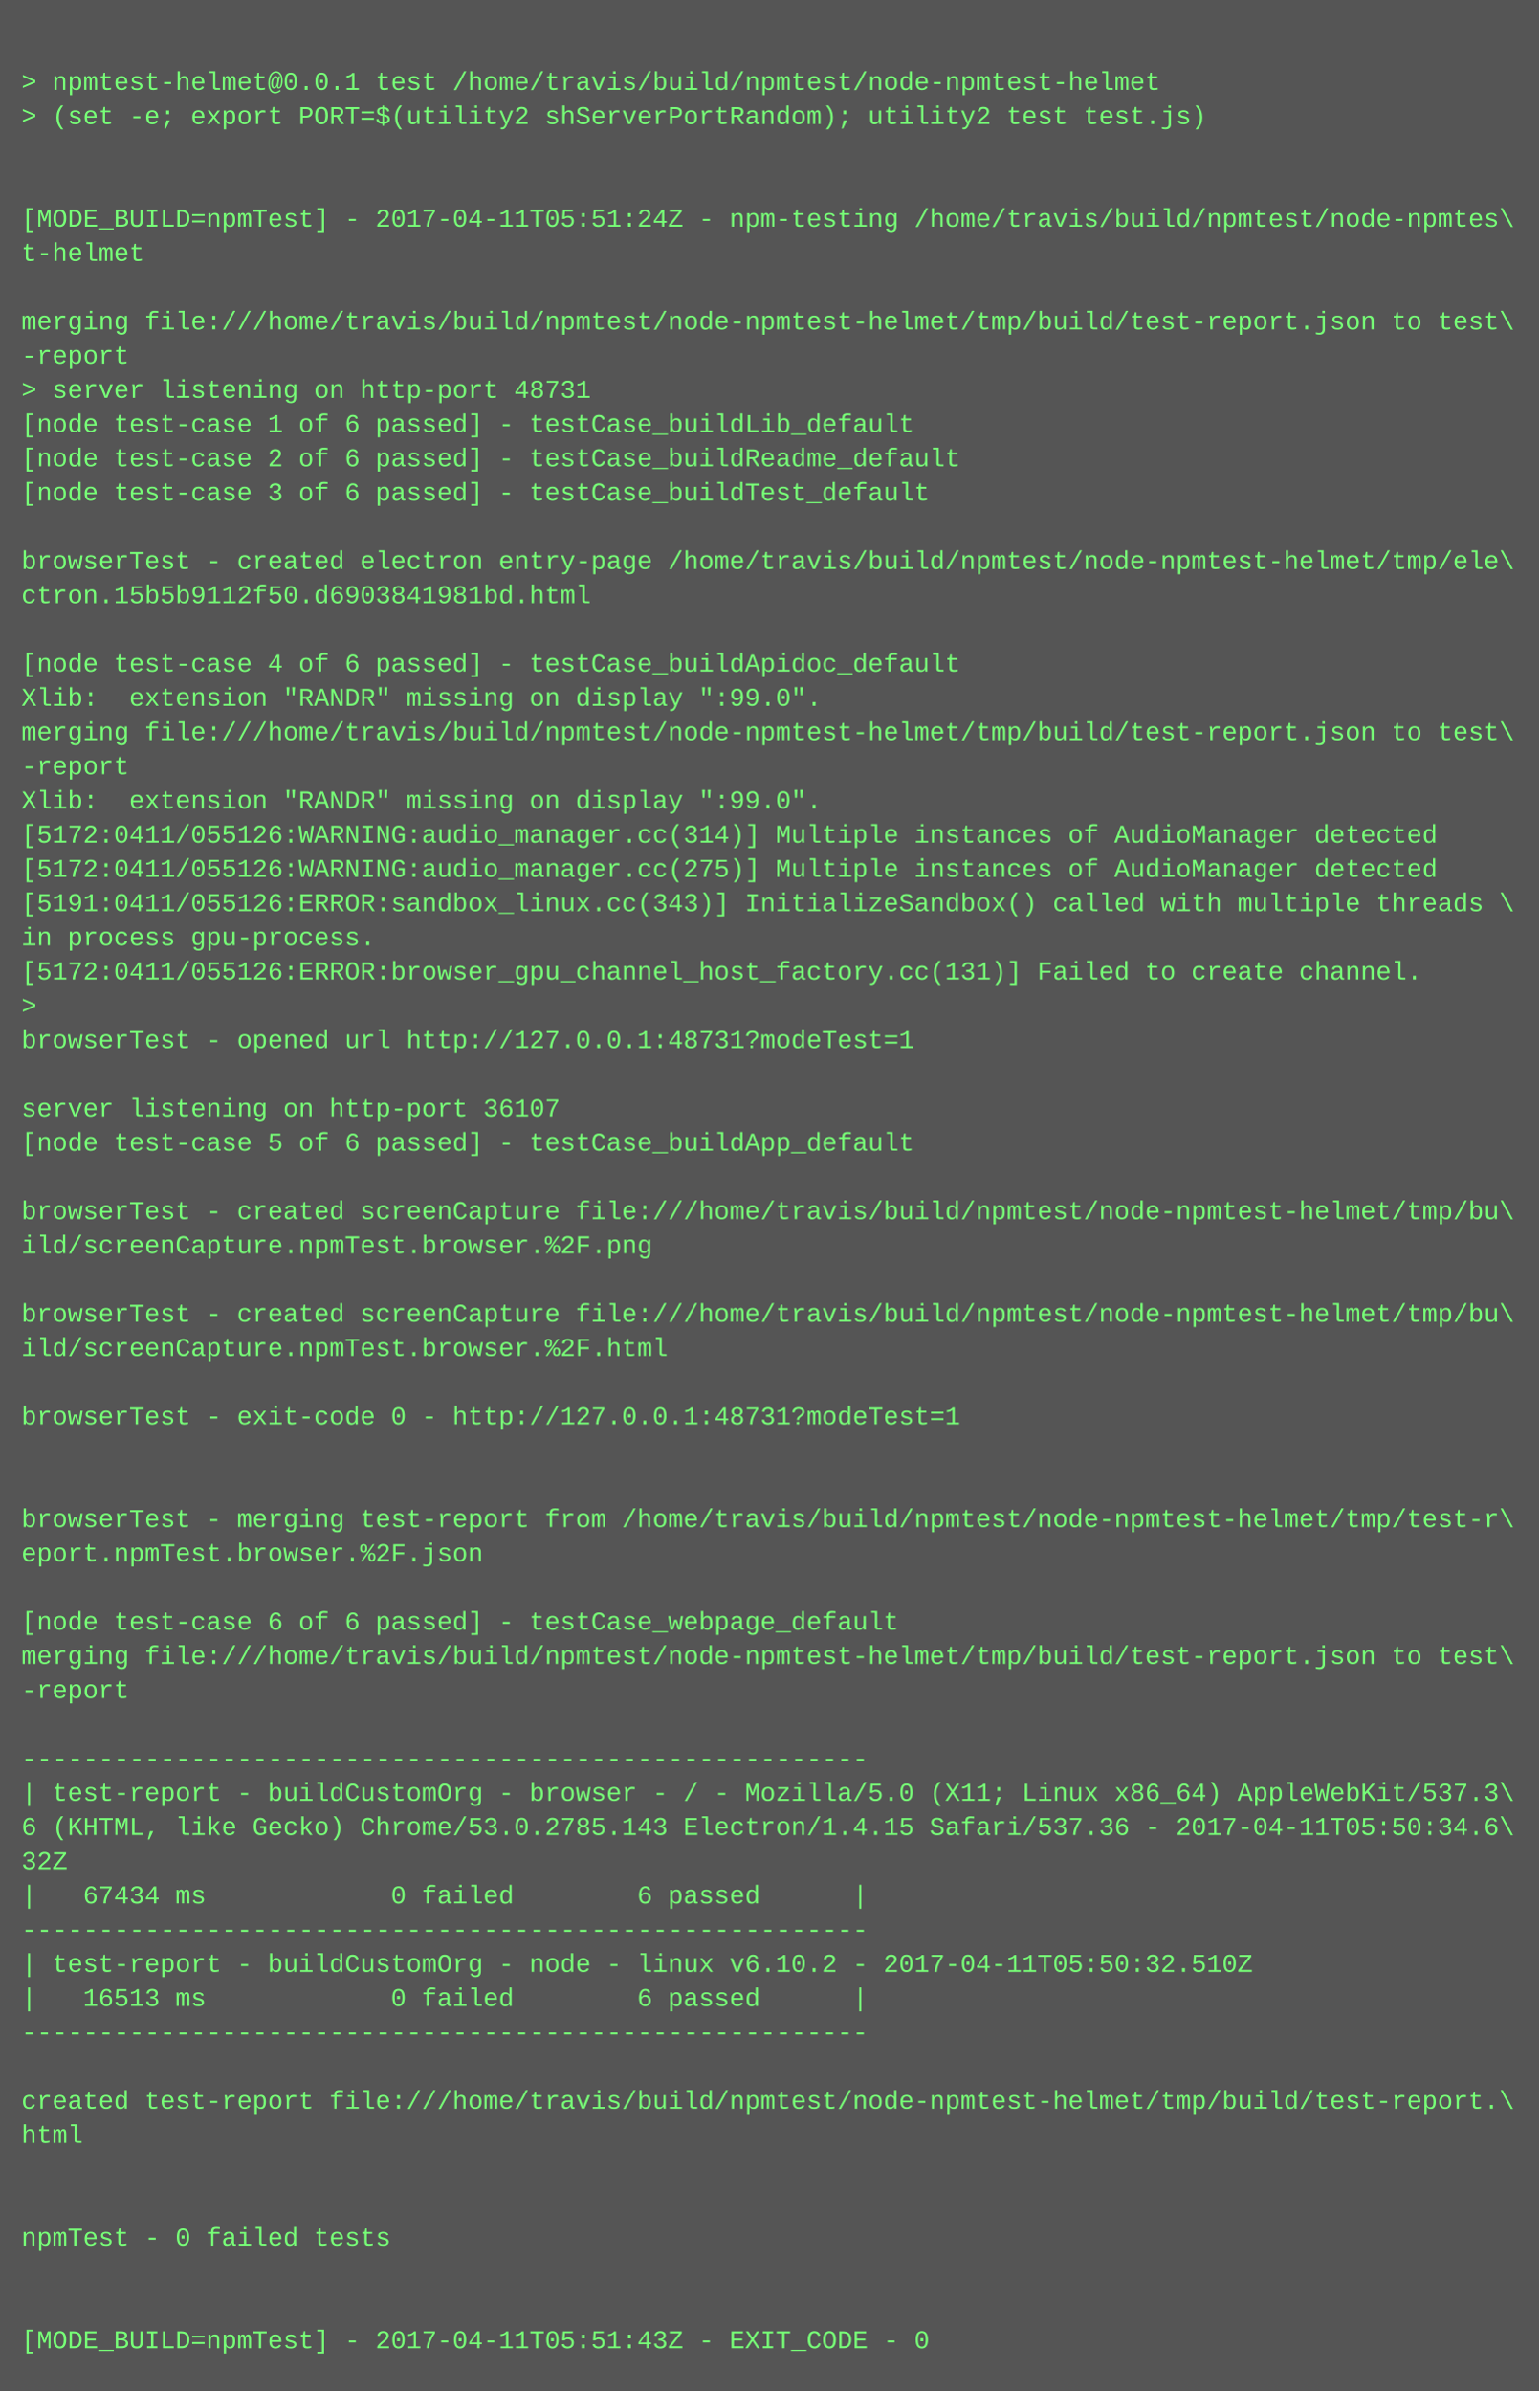
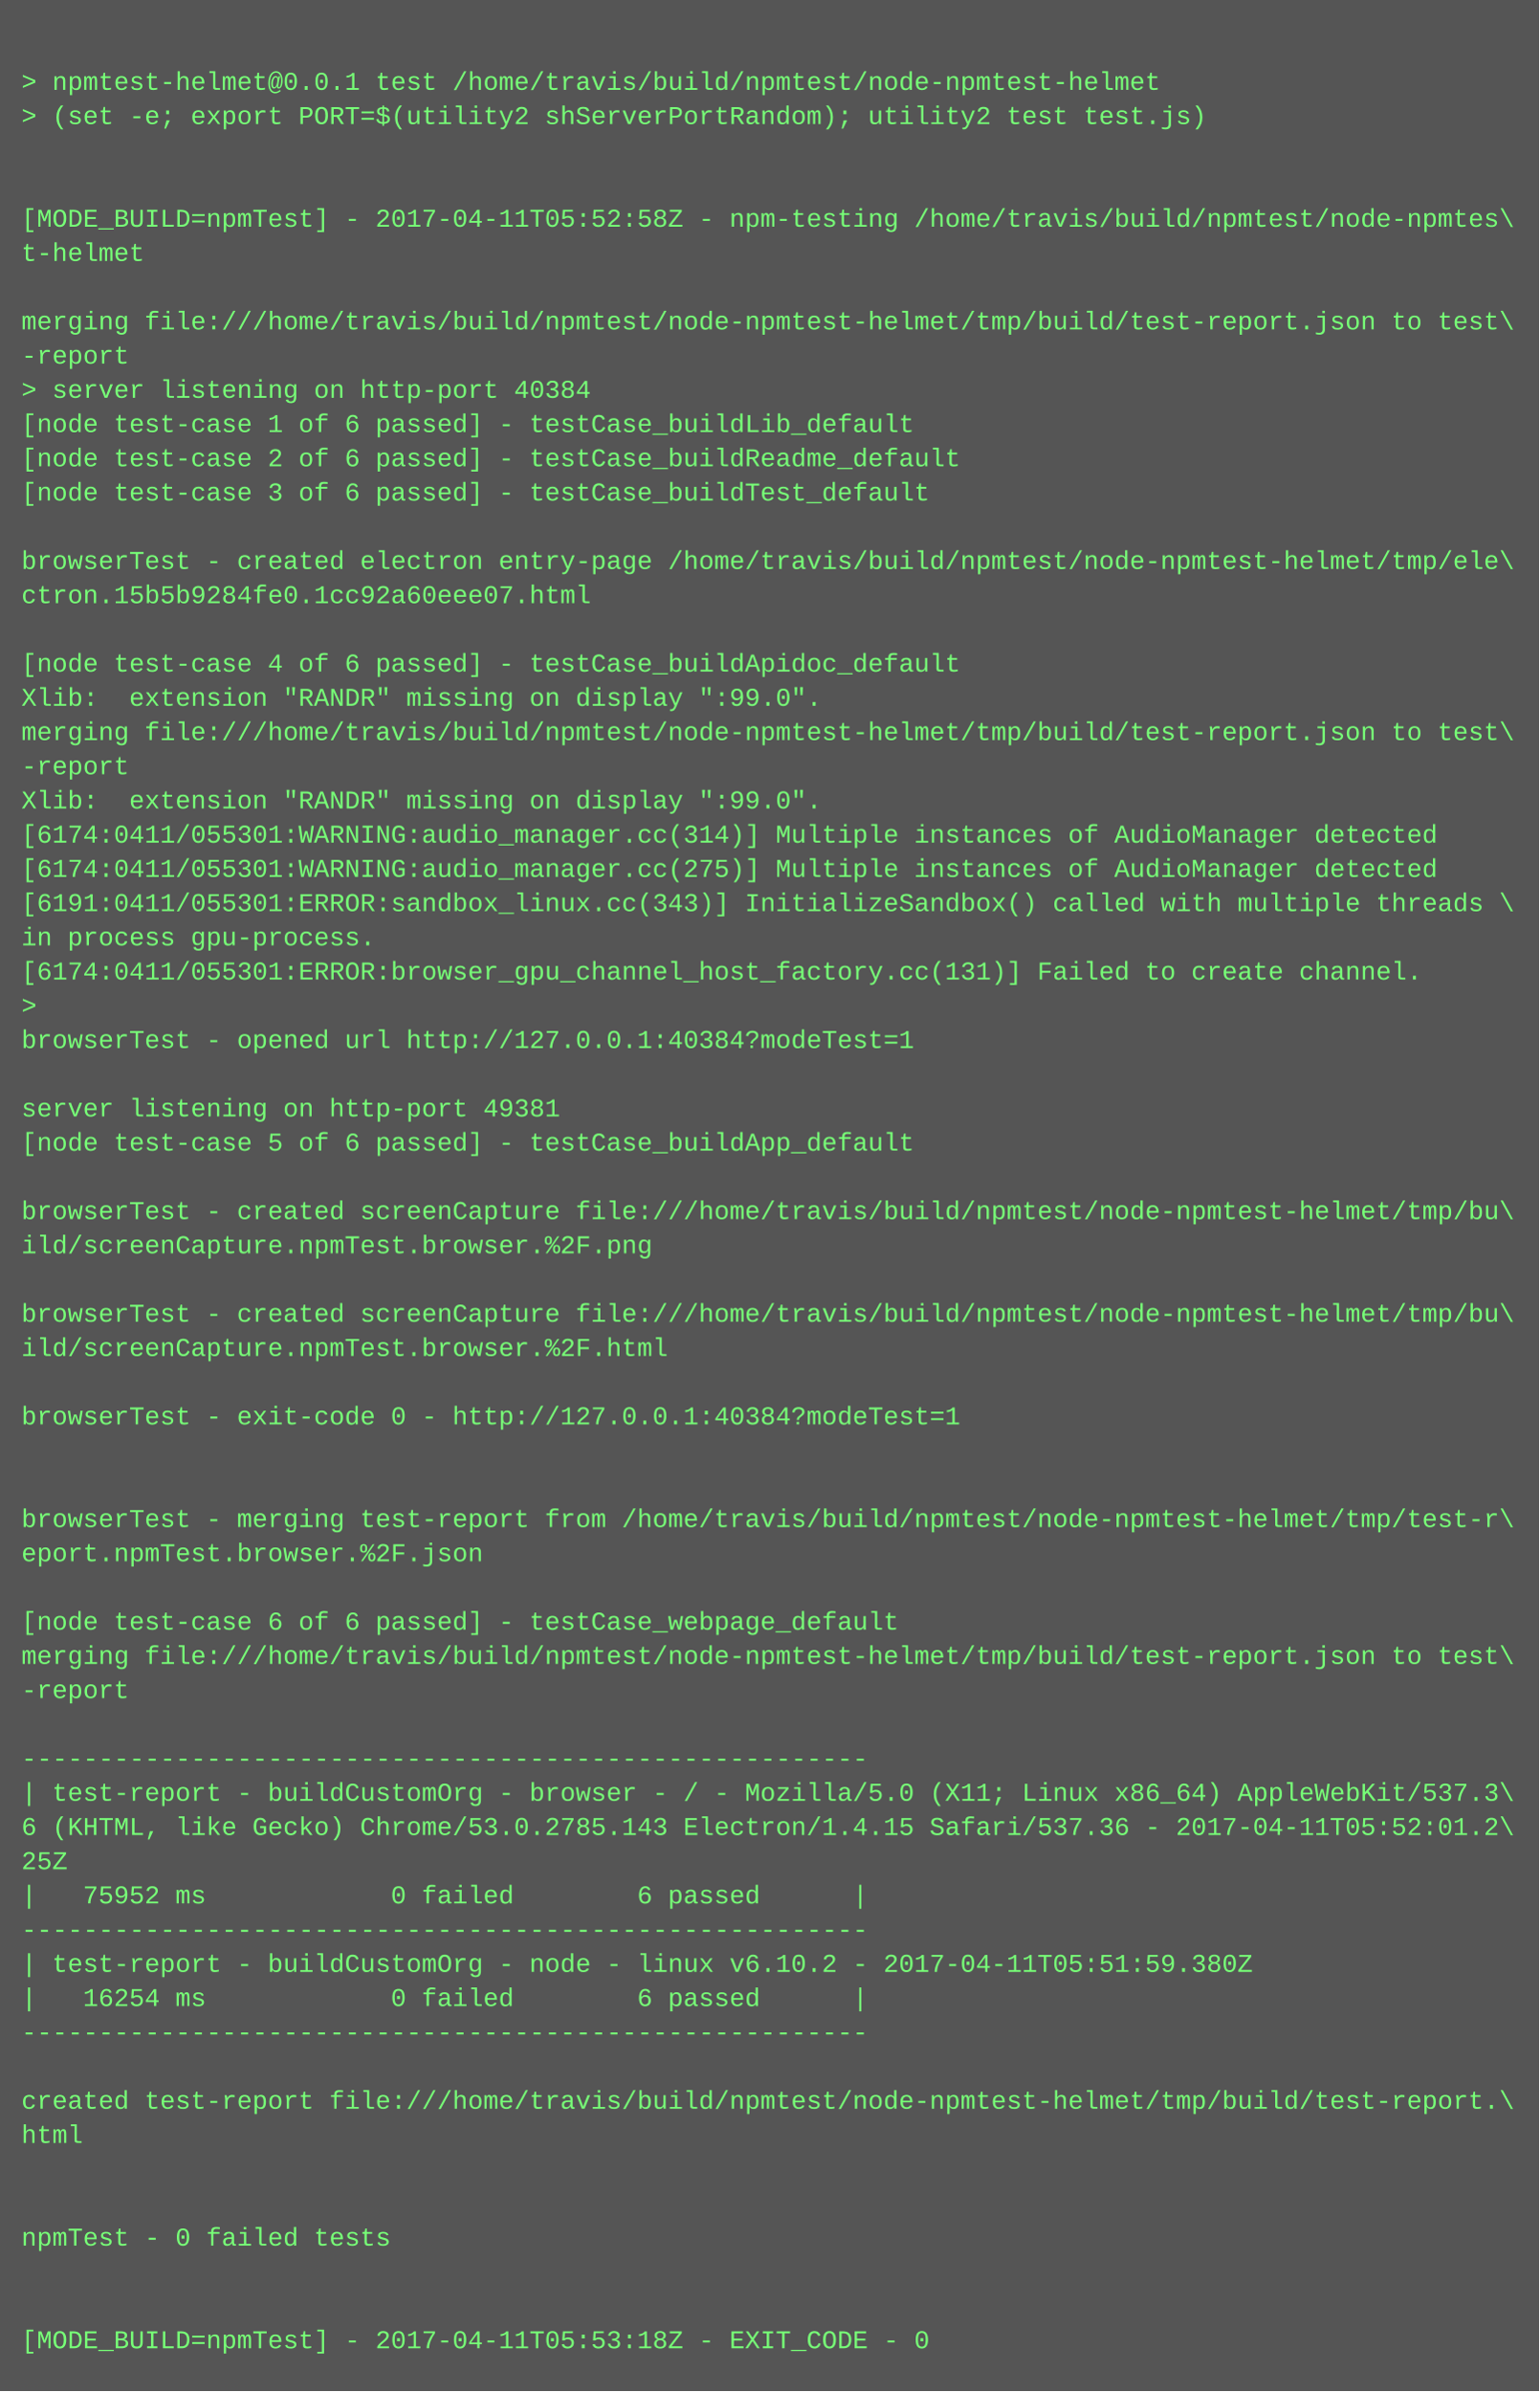
<svg xmlns="http://www.w3.org/2000/svg" height="1118" width="720">
  <rect height="1118" fill="#555" width="720" />
  <text fill="#7f7" font-family="Courier New" font-size="12" xml:space="preserve">
    <tspan x="10" y="26" />
    <tspan x="10" y="42">&gt; npmtest-helmet@0.0.1 test /home/travis/build/npmtest/node-npmtest-helmet</tspan>
    <tspan x="10" y="58">&gt; (set -e; export PORT=$(utility2 shServerPortRandom); utility2 test test.js)</tspan>
    <tspan x="10" y="74" />
    <tspan x="10" y="90" />
-     <tspan x="10" y="106">[MODE_BUILD=npmTest] - 2017-04-11T05:51:24Z - npm-testing /home/travis/build/npmtest/node-npmtes\</tspan>
+     <tspan x="10" y="106">[MODE_BUILD=npmTest] - 2017-04-11T05:52:58Z - npm-testing /home/travis/build/npmtest/node-npmtes\</tspan>
    <tspan x="10" y="122">t-helmet</tspan>
    <tspan x="10" y="138" />
    <tspan x="10" y="154">merging file:///home/travis/build/npmtest/node-npmtest-helmet/tmp/build/test-report.json to test\</tspan>
    <tspan x="10" y="170">-report</tspan>
-     <tspan x="10" y="186">&gt; server listening on http-port 48731</tspan>
+     <tspan x="10" y="186">&gt; server listening on http-port 40384</tspan>
    <tspan x="10" y="202">[node test-case 1 of 6 passed] - testCase_buildLib_default</tspan>
    <tspan x="10" y="218">[node test-case 2 of 6 passed] - testCase_buildReadme_default</tspan>
    <tspan x="10" y="234">[node test-case 3 of 6 passed] - testCase_buildTest_default</tspan>
    <tspan x="10" y="250" />
    <tspan x="10" y="266">browserTest - created electron entry-page /home/travis/build/npmtest/node-npmtest-helmet/tmp/ele\</tspan>
-     <tspan x="10" y="282">ctron.15b5b9112f50.d6903841981bd.html</tspan>
+     <tspan x="10" y="282">ctron.15b5b9284fe0.1cc92a60eee07.html</tspan>
    <tspan x="10" y="298" />
    <tspan x="10" y="314">[node test-case 4 of 6 passed] - testCase_buildApidoc_default</tspan>
    <tspan x="10" y="330">Xlib:  extension "RANDR" missing on display ":99.0".</tspan>
    <tspan x="10" y="346">merging file:///home/travis/build/npmtest/node-npmtest-helmet/tmp/build/test-report.json to test\</tspan>
    <tspan x="10" y="362">-report</tspan>
    <tspan x="10" y="378">Xlib:  extension "RANDR" missing on display ":99.0".</tspan>
-     <tspan x="10" y="394">[5172:0411/055126:WARNING:audio_manager.cc(314)] Multiple instances of AudioManager detected</tspan>
-     <tspan x="10" y="410">[5172:0411/055126:WARNING:audio_manager.cc(275)] Multiple instances of AudioManager detected</tspan>
-     <tspan x="10" y="426">[5191:0411/055126:ERROR:sandbox_linux.cc(343)] InitializeSandbox() called with multiple threads \</tspan>
+     <tspan x="10" y="394">[6174:0411/055301:WARNING:audio_manager.cc(314)] Multiple instances of AudioManager detected</tspan>
+     <tspan x="10" y="410">[6174:0411/055301:WARNING:audio_manager.cc(275)] Multiple instances of AudioManager detected</tspan>
+     <tspan x="10" y="426">[6191:0411/055301:ERROR:sandbox_linux.cc(343)] InitializeSandbox() called with multiple threads \</tspan>
    <tspan x="10" y="442">in process gpu-process. </tspan>
-     <tspan x="10" y="458">[5172:0411/055126:ERROR:browser_gpu_channel_host_factory.cc(131)] Failed to create channel.</tspan>
+     <tspan x="10" y="458">[6174:0411/055301:ERROR:browser_gpu_channel_host_factory.cc(131)] Failed to create channel.</tspan>
    <tspan x="10" y="474">&gt; </tspan>
-     <tspan x="10" y="490">browserTest - opened url http://127.0.0.1:48731?modeTest=1</tspan>
+     <tspan x="10" y="490">browserTest - opened url http://127.0.0.1:40384?modeTest=1</tspan>
    <tspan x="10" y="506" />
-     <tspan x="10" y="522">server listening on http-port 36107</tspan>
+     <tspan x="10" y="522">server listening on http-port 49381</tspan>
    <tspan x="10" y="538">[node test-case 5 of 6 passed] - testCase_buildApp_default</tspan>
    <tspan x="10" y="554" />
    <tspan x="10" y="570">browserTest - created screenCapture file:///home/travis/build/npmtest/node-npmtest-helmet/tmp/bu\</tspan>
    <tspan x="10" y="586">ild/screenCapture.npmTest.browser.%2F.png</tspan>
    <tspan x="10" y="602" />
    <tspan x="10" y="618">browserTest - created screenCapture file:///home/travis/build/npmtest/node-npmtest-helmet/tmp/bu\</tspan>
    <tspan x="10" y="634">ild/screenCapture.npmTest.browser.%2F.html</tspan>
    <tspan x="10" y="650" />
-     <tspan x="10" y="666">browserTest - exit-code 0 - http://127.0.0.1:48731?modeTest=1</tspan>
+     <tspan x="10" y="666">browserTest - exit-code 0 - http://127.0.0.1:40384?modeTest=1</tspan>
    <tspan x="10" y="682" />
    <tspan x="10" y="698" />
    <tspan x="10" y="714">browserTest - merging test-report from /home/travis/build/npmtest/node-npmtest-helmet/tmp/test-r\</tspan>
    <tspan x="10" y="730">eport.npmTest.browser.%2F.json</tspan>
    <tspan x="10" y="746" />
    <tspan x="10" y="762">[node test-case 6 of 6 passed] - testCase_webpage_default</tspan>
    <tspan x="10" y="778">merging file:///home/travis/build/npmtest/node-npmtest-helmet/tmp/build/test-report.json to test\</tspan>
    <tspan x="10" y="794">-report</tspan>
    <tspan x="10" y="810" />
    <tspan x="10" y="826">-------------------------------------------------------</tspan>
    <tspan x="10" y="842">| test-report - buildCustomOrg - browser - / - Mozilla/5.0 (X11; Linux x86_64) AppleWebKit/537.3\</tspan>
-     <tspan x="10" y="858">6 (KHTML, like Gecko) Chrome/53.0.2785.143 Electron/1.4.15 Safari/537.36 - 2017-04-11T05:50:34.6\</tspan>
-     <tspan x="10" y="874">32Z</tspan>
-     <tspan x="10" y="890">|   67434 ms            0 failed        6 passed      |</tspan>
+     <tspan x="10" y="858">6 (KHTML, like Gecko) Chrome/53.0.2785.143 Electron/1.4.15 Safari/537.36 - 2017-04-11T05:52:01.2\</tspan>
+     <tspan x="10" y="874">25Z</tspan>
+     <tspan x="10" y="890">|   75952 ms            0 failed        6 passed      |</tspan>
    <tspan x="10" y="906">-------------------------------------------------------</tspan>
-     <tspan x="10" y="922">| test-report - buildCustomOrg - node - linux v6.10.2 - 2017-04-11T05:50:32.510Z</tspan>
-     <tspan x="10" y="938">|   16513 ms            0 failed        6 passed      |</tspan>
+     <tspan x="10" y="922">| test-report - buildCustomOrg - node - linux v6.10.2 - 2017-04-11T05:51:59.380Z</tspan>
+     <tspan x="10" y="938">|   16254 ms            0 failed        6 passed      |</tspan>
    <tspan x="10" y="954">-------------------------------------------------------</tspan>
    <tspan x="10" y="970" />
    <tspan x="10" y="986">created test-report file:///home/travis/build/npmtest/node-npmtest-helmet/tmp/build/test-report.\</tspan>
    <tspan x="10" y="1002">html</tspan>
    <tspan x="10" y="1018" />
    <tspan x="10" y="1034" />
    <tspan x="10" y="1050">npmTest - 0 failed tests</tspan>
    <tspan x="10" y="1066" />
    <tspan x="10" y="1082" />
-     <tspan x="10" y="1098">[MODE_BUILD=npmTest] - 2017-04-11T05:51:43Z - EXIT_CODE - 0</tspan>
+     <tspan x="10" y="1098">[MODE_BUILD=npmTest] - 2017-04-11T05:53:18Z - EXIT_CODE - 0</tspan>
  </text>
</svg>
